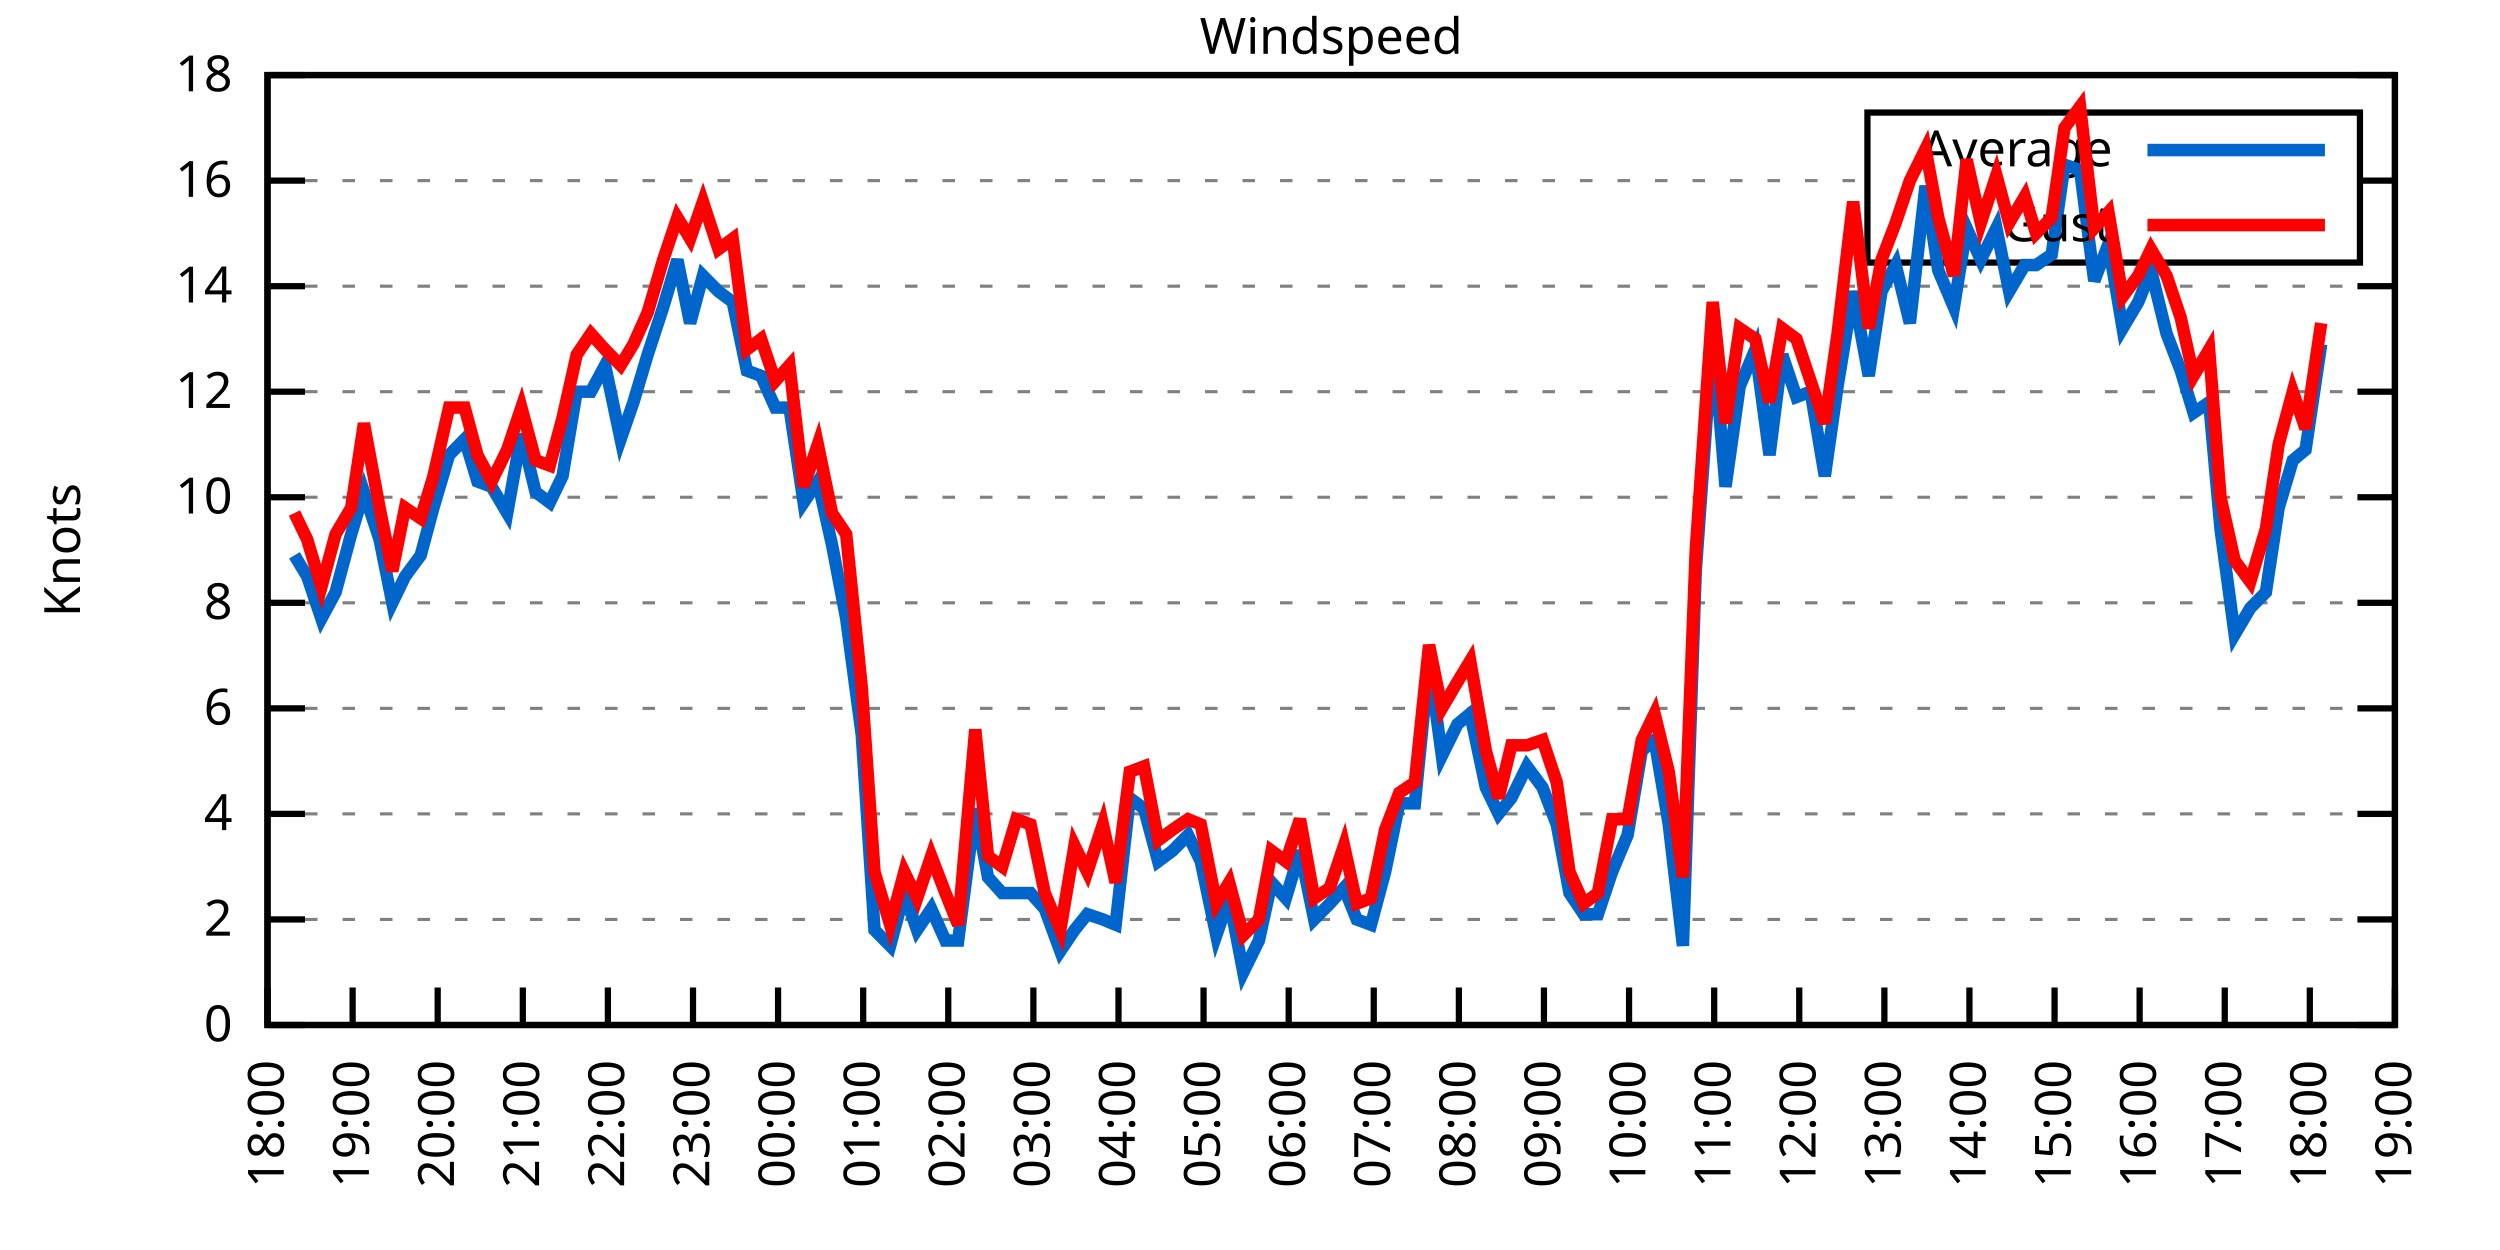
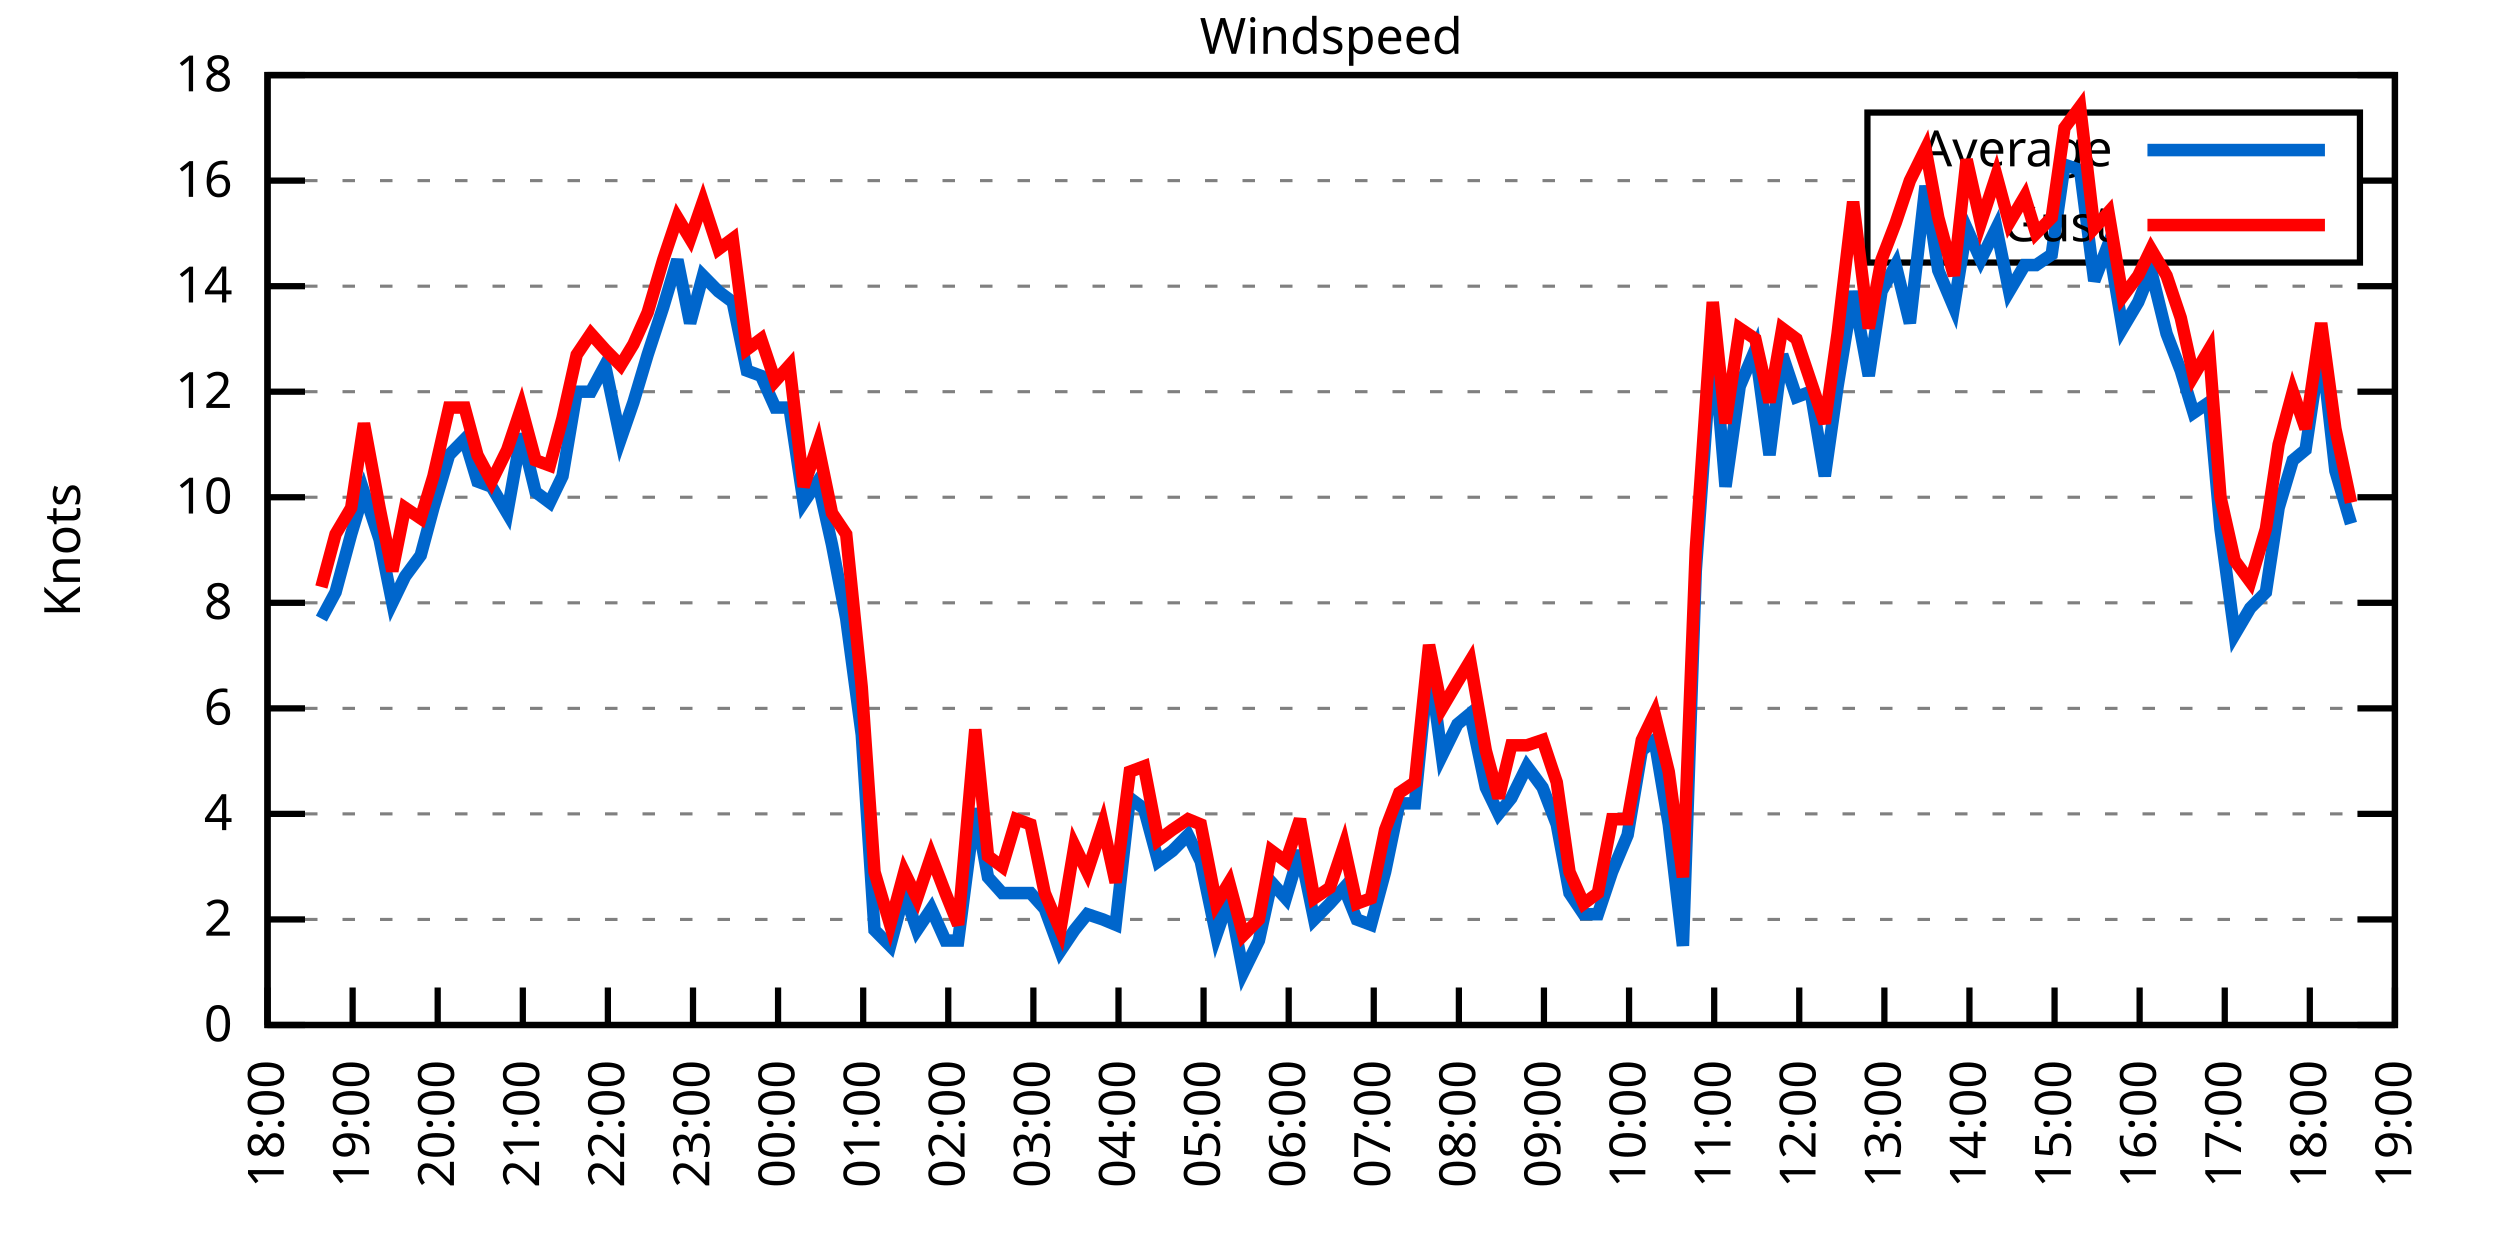
<svg xmlns="http://www.w3.org/2000/svg" xmlns:xlink="http://www.w3.org/1999/xlink" width="400" height="200" viewBox="0 0 400 200">
  <g id="gnuplot_canvas">
    <rect x="0" y="0" width="400" height="200" fill="none" />
    <defs>
      <circle id="gpDot" r="0.5" stroke-width="0.5" stroke="currentColor" />
      <path id="gpPt0" stroke-width="0.333" stroke="currentColor" d="M-1,0 h2 M0,-1 v2" />
      <path id="gpPt1" stroke-width="0.333" stroke="currentColor" d="M-1,-1 L1,1 M1,-1 L-1,1" />
      <path id="gpPt2" stroke-width="0.333" stroke="currentColor" d="M-1,0 L1,0 M0,-1 L0,1 M-1,-1 L1,1 M-1,1 L1,-1" />
      <rect id="gpPt3" stroke-width="0.333" stroke="currentColor" x="-1" y="-1" width="2" height="2" />
      <rect id="gpPt4" stroke-width="0.333" stroke="currentColor" fill="currentColor" x="-1" y="-1" width="2" height="2" />
      <circle id="gpPt5" stroke-width="0.333" stroke="currentColor" cx="0" cy="0" r="1" />
      <use xlink:href="#gpPt5" id="gpPt6" fill="currentColor" stroke="none" />
      <path id="gpPt7" stroke-width="0.333" stroke="currentColor" d="M0,-1.33 L-1.33,0.67 L1.33,0.67 z" />
      <use xlink:href="#gpPt7" id="gpPt8" fill="currentColor" stroke="none" />
      <use xlink:href="#gpPt7" id="gpPt9" stroke="currentColor" transform="rotate(180)" />
      <use xlink:href="#gpPt9" id="gpPt10" fill="currentColor" stroke="none" />
      <use xlink:href="#gpPt3" id="gpPt11" stroke="currentColor" transform="rotate(45)" />
      <use xlink:href="#gpPt11" id="gpPt12" fill="currentColor" stroke="none" />
      <path id="gpPt13" stroke-width="0.333" stroke="currentColor" d="M0,1.330 L1.265,0.411 L0.782,-1.067 L-0.782,-1.076 L-1.265,0.411 z" />
      <use xlink:href="#gpPt13" id="gpPt14" fill="currentColor" stroke="none" />
      <filter id="textbox" filterUnits="objectBoundingBox" x="0" y="0" height="1" width="1">
        <feFlood flood-color="white" flood-opacity="1" result="bgnd" />
        <feComposite in="SourceGraphic" in2="bgnd" operator="atop" />
      </filter>
      <filter id="greybox" filterUnits="objectBoundingBox" x="0" y="0" height="1" width="1">
        <feFlood flood-color="lightgrey" flood-opacity="1" result="grey" />
        <feComposite in="SourceGraphic" in2="grey" operator="atop" />
      </filter>
    </defs>
    <g fill="none" color="white" stroke="currentColor" stroke-width="1.00" stroke-linecap="butt" stroke-linejoin="miter">
</g>
    <g fill="none" color="black" stroke="currentColor" stroke-width="1.00" stroke-linecap="butt" stroke-linejoin="miter">
      <g stroke="none" shape-rendering="crispEdges">
        <polygon fill="rgb(255, 255, 255)" points="42.80,164.00 383.18,164.00 383.18,12.02 42.80,12.02 " />
      </g>
    </g>
    <g fill="none" color="black" stroke="currentColor" stroke-width="1.00" stroke-linecap="butt" stroke-linejoin="miter">
</g>
    <g fill="none" color="black" stroke="black" stroke-width="0.50" stroke-linecap="butt" stroke-linejoin="miter">
</g>
    <g fill="none" color="gray" stroke="currentColor" stroke-width="0.50" stroke-linecap="butt" stroke-linejoin="miter">
      <path stroke="gray" stroke-dasharray="2,4" class="gridline" d="M42.80,164.00 L383.19,164.00  " />
    </g>
    <g fill="none" color="gray" stroke="gray" stroke-width="1.00" stroke-linecap="butt" stroke-linejoin="miter">
</g>
    <g fill="none" color="black" stroke="currentColor" stroke-width="1.00" stroke-linecap="butt" stroke-linejoin="miter">
      <path stroke="black" d="M42.80,164.00 L48.80,164.00 M383.19,164.00 L377.19,164.00  " />
      <g transform="translate(37.20,166.60)" stroke="none" fill="black" font-family="Sans" font-size="8.00" text-anchor="end">
        <text>
          <tspan font-family="Sans"> 0</tspan>
        </text>
      </g>
    </g>
    <g fill="none" color="black" stroke="currentColor" stroke-width="1.00" stroke-linecap="butt" stroke-linejoin="miter">
</g>
    <g fill="none" color="black" stroke="black" stroke-width="0.50" stroke-linecap="butt" stroke-linejoin="miter">
</g>
    <g fill="none" color="gray" stroke="currentColor" stroke-width="0.50" stroke-linecap="butt" stroke-linejoin="miter">
      <path stroke="gray" stroke-dasharray="2,4" class="gridline" d="M42.80,147.11 L383.19,147.11  " />
    </g>
    <g fill="none" color="gray" stroke="gray" stroke-width="1.00" stroke-linecap="butt" stroke-linejoin="miter">
</g>
    <g fill="none" color="black" stroke="currentColor" stroke-width="1.00" stroke-linecap="butt" stroke-linejoin="miter">
      <path stroke="black" d="M42.80,147.11 L48.80,147.11 M383.19,147.11 L377.19,147.11  " />
      <g transform="translate(37.20,149.71)" stroke="none" fill="black" font-family="Sans" font-size="8.00" text-anchor="end">
        <text>
          <tspan font-family="Sans"> 2</tspan>
        </text>
      </g>
    </g>
    <g fill="none" color="black" stroke="currentColor" stroke-width="1.00" stroke-linecap="butt" stroke-linejoin="miter">
</g>
    <g fill="none" color="black" stroke="black" stroke-width="0.50" stroke-linecap="butt" stroke-linejoin="miter">
</g>
    <g fill="none" color="gray" stroke="currentColor" stroke-width="0.50" stroke-linecap="butt" stroke-linejoin="miter">
      <path stroke="gray" stroke-dasharray="2,4" class="gridline" d="M42.80,130.22 L383.19,130.22  " />
    </g>
    <g fill="none" color="gray" stroke="gray" stroke-width="1.00" stroke-linecap="butt" stroke-linejoin="miter">
</g>
    <g fill="none" color="black" stroke="currentColor" stroke-width="1.00" stroke-linecap="butt" stroke-linejoin="miter">
      <path stroke="black" d="M42.80,130.22 L48.80,130.22 M383.19,130.22 L377.19,130.22  " />
      <g transform="translate(37.20,132.82)" stroke="none" fill="black" font-family="Sans" font-size="8.00" text-anchor="end">
        <text>
          <tspan font-family="Sans"> 4</tspan>
        </text>
      </g>
    </g>
    <g fill="none" color="black" stroke="currentColor" stroke-width="1.00" stroke-linecap="butt" stroke-linejoin="miter">
</g>
    <g fill="none" color="black" stroke="black" stroke-width="0.50" stroke-linecap="butt" stroke-linejoin="miter">
</g>
    <g fill="none" color="gray" stroke="currentColor" stroke-width="0.50" stroke-linecap="butt" stroke-linejoin="miter">
      <path stroke="gray" stroke-dasharray="2,4" class="gridline" d="M42.80,113.34 L383.19,113.34  " />
    </g>
    <g fill="none" color="gray" stroke="gray" stroke-width="1.00" stroke-linecap="butt" stroke-linejoin="miter">
</g>
    <g fill="none" color="black" stroke="currentColor" stroke-width="1.00" stroke-linecap="butt" stroke-linejoin="miter">
      <path stroke="black" d="M42.80,113.34 L48.80,113.34 M383.19,113.34 L377.19,113.34  " />
      <g transform="translate(37.20,115.94)" stroke="none" fill="black" font-family="Sans" font-size="8.00" text-anchor="end">
        <text>
          <tspan font-family="Sans"> 6</tspan>
        </text>
      </g>
    </g>
    <g fill="none" color="black" stroke="currentColor" stroke-width="1.00" stroke-linecap="butt" stroke-linejoin="miter">
</g>
    <g fill="none" color="black" stroke="black" stroke-width="0.50" stroke-linecap="butt" stroke-linejoin="miter">
</g>
    <g fill="none" color="gray" stroke="currentColor" stroke-width="0.50" stroke-linecap="butt" stroke-linejoin="miter">
      <path stroke="gray" stroke-dasharray="2,4" class="gridline" d="M42.80,96.45 L383.19,96.45  " />
    </g>
    <g fill="none" color="gray" stroke="gray" stroke-width="1.00" stroke-linecap="butt" stroke-linejoin="miter">
</g>
    <g fill="none" color="black" stroke="currentColor" stroke-width="1.00" stroke-linecap="butt" stroke-linejoin="miter">
      <path stroke="black" d="M42.80,96.45 L48.80,96.45 M383.19,96.45 L377.19,96.45  " />
      <g transform="translate(37.20,99.05)" stroke="none" fill="black" font-family="Sans" font-size="8.00" text-anchor="end">
        <text>
          <tspan font-family="Sans"> 8</tspan>
        </text>
      </g>
    </g>
    <g fill="none" color="black" stroke="currentColor" stroke-width="1.00" stroke-linecap="butt" stroke-linejoin="miter">
</g>
    <g fill="none" color="black" stroke="black" stroke-width="0.50" stroke-linecap="butt" stroke-linejoin="miter">
</g>
    <g fill="none" color="gray" stroke="currentColor" stroke-width="0.50" stroke-linecap="butt" stroke-linejoin="miter">
      <path stroke="gray" stroke-dasharray="2,4" class="gridline" d="M42.80,79.56 L383.19,79.56  " />
    </g>
    <g fill="none" color="gray" stroke="gray" stroke-width="1.00" stroke-linecap="butt" stroke-linejoin="miter">
</g>
    <g fill="none" color="black" stroke="currentColor" stroke-width="1.00" stroke-linecap="butt" stroke-linejoin="miter">
      <path stroke="black" d="M42.80,79.56 L48.80,79.56 M383.19,79.56 L377.19,79.56  " />
      <g transform="translate(37.20,82.16)" stroke="none" fill="black" font-family="Sans" font-size="8.00" text-anchor="end">
        <text>
          <tspan font-family="Sans"> 10</tspan>
        </text>
      </g>
    </g>
    <g fill="none" color="black" stroke="currentColor" stroke-width="1.00" stroke-linecap="butt" stroke-linejoin="miter">
</g>
    <g fill="none" color="black" stroke="black" stroke-width="0.50" stroke-linecap="butt" stroke-linejoin="miter">
</g>
    <g fill="none" color="gray" stroke="currentColor" stroke-width="0.50" stroke-linecap="butt" stroke-linejoin="miter">
      <path stroke="gray" stroke-dasharray="2,4" class="gridline" d="M42.80,62.67 L383.19,62.67  " />
    </g>
    <g fill="none" color="gray" stroke="gray" stroke-width="1.00" stroke-linecap="butt" stroke-linejoin="miter">
</g>
    <g fill="none" color="black" stroke="currentColor" stroke-width="1.00" stroke-linecap="butt" stroke-linejoin="miter">
      <path stroke="black" d="M42.80,62.67 L48.80,62.67 M383.19,62.67 L377.19,62.67  " />
      <g transform="translate(37.20,65.27)" stroke="none" fill="black" font-family="Sans" font-size="8.00" text-anchor="end">
        <text>
          <tspan font-family="Sans"> 12</tspan>
        </text>
      </g>
    </g>
    <g fill="none" color="black" stroke="currentColor" stroke-width="1.00" stroke-linecap="butt" stroke-linejoin="miter">
</g>
    <g fill="none" color="black" stroke="black" stroke-width="0.50" stroke-linecap="butt" stroke-linejoin="miter">
</g>
    <g fill="none" color="gray" stroke="currentColor" stroke-width="0.50" stroke-linecap="butt" stroke-linejoin="miter">
      <path stroke="gray" stroke-dasharray="2,4" class="gridline" d="M42.80,45.79 L383.19,45.79  " />
    </g>
    <g fill="none" color="gray" stroke="gray" stroke-width="1.00" stroke-linecap="butt" stroke-linejoin="miter">
</g>
    <g fill="none" color="black" stroke="currentColor" stroke-width="1.00" stroke-linecap="butt" stroke-linejoin="miter">
      <path stroke="black" d="M42.80,45.79 L48.80,45.79 M383.19,45.79 L377.19,45.79  " />
      <g transform="translate(37.20,48.39)" stroke="none" fill="black" font-family="Sans" font-size="8.00" text-anchor="end">
        <text>
          <tspan font-family="Sans"> 14</tspan>
        </text>
      </g>
    </g>
    <g fill="none" color="black" stroke="currentColor" stroke-width="1.00" stroke-linecap="butt" stroke-linejoin="miter">
</g>
    <g fill="none" color="black" stroke="black" stroke-width="0.50" stroke-linecap="butt" stroke-linejoin="miter">
</g>
    <g fill="none" color="gray" stroke="currentColor" stroke-width="0.50" stroke-linecap="butt" stroke-linejoin="miter">
      <path stroke="gray" stroke-dasharray="2,4" class="gridline" d="M42.80,28.90 L298.79,28.90 M377.59,28.90 L383.19,28.90  " />
    </g>
    <g fill="none" color="gray" stroke="gray" stroke-width="1.00" stroke-linecap="butt" stroke-linejoin="miter">
</g>
    <g fill="none" color="black" stroke="currentColor" stroke-width="1.00" stroke-linecap="butt" stroke-linejoin="miter">
      <path stroke="black" d="M42.80,28.90 L48.80,28.90 M383.19,28.90 L377.19,28.90  " />
      <g transform="translate(37.20,31.50)" stroke="none" fill="black" font-family="Sans" font-size="8.00" text-anchor="end">
        <text>
          <tspan font-family="Sans"> 16</tspan>
        </text>
      </g>
    </g>
    <g fill="none" color="black" stroke="currentColor" stroke-width="1.00" stroke-linecap="butt" stroke-linejoin="miter">
</g>
    <g fill="none" color="black" stroke="black" stroke-width="0.50" stroke-linecap="butt" stroke-linejoin="miter">
</g>
    <g fill="none" color="gray" stroke="currentColor" stroke-width="0.50" stroke-linecap="butt" stroke-linejoin="miter">
      <path stroke="gray" stroke-dasharray="2,4" class="gridline" d="M42.80,12.01 L383.19,12.01  " />
    </g>
    <g fill="none" color="gray" stroke="gray" stroke-width="1.00" stroke-linecap="butt" stroke-linejoin="miter">
</g>
    <g fill="none" color="black" stroke="currentColor" stroke-width="1.00" stroke-linecap="butt" stroke-linejoin="miter">
      <path stroke="black" d="M42.80,12.01 L48.80,12.01 M383.19,12.01 L377.19,12.01  " />
      <g transform="translate(37.20,14.61)" stroke="none" fill="black" font-family="Sans" font-size="8.00" text-anchor="end">
        <text>
          <tspan font-family="Sans"> 18</tspan>
        </text>
      </g>
    </g>
    <g fill="none" color="black" stroke="currentColor" stroke-width="1.00" stroke-linecap="butt" stroke-linejoin="miter">
      <path stroke="black" d="M42.80,164.00 L42.80,158.00  " />
      <g transform="translate(45.40,169.60) rotate(270.00)" stroke="none" fill="black" font-family="Sans" font-size="8.00" text-anchor="end">
        <text>
          <tspan font-family="Sans">18:00</tspan>
        </text>
      </g>
    </g>
    <g fill="none" color="black" stroke="currentColor" stroke-width="1.00" stroke-linecap="butt" stroke-linejoin="miter">
      <path stroke="black" d="M56.42,164.00 L56.42,158.00  " />
      <g transform="translate(59.02,169.60) rotate(270.00)" stroke="none" fill="black" font-family="Sans" font-size="8.00" text-anchor="end">
        <text>
          <tspan font-family="Sans">19:00</tspan>
        </text>
      </g>
    </g>
    <g fill="none" color="black" stroke="currentColor" stroke-width="1.00" stroke-linecap="butt" stroke-linejoin="miter">
      <path stroke="black" d="M70.03,164.00 L70.03,158.00  " />
      <g transform="translate(72.63,169.60) rotate(270.00)" stroke="none" fill="black" font-family="Sans" font-size="8.00" text-anchor="end">
        <text>
          <tspan font-family="Sans">20:00</tspan>
        </text>
      </g>
    </g>
    <g fill="none" color="black" stroke="currentColor" stroke-width="1.00" stroke-linecap="butt" stroke-linejoin="miter">
      <path stroke="black" d="M83.65,164.00 L83.65,158.00  " />
      <g transform="translate(86.25,169.60) rotate(270.00)" stroke="none" fill="black" font-family="Sans" font-size="8.00" text-anchor="end">
        <text>
          <tspan font-family="Sans">21:00</tspan>
        </text>
      </g>
    </g>
    <g fill="none" color="black" stroke="currentColor" stroke-width="1.00" stroke-linecap="butt" stroke-linejoin="miter">
      <path stroke="black" d="M97.26,164.00 L97.26,158.00  " />
      <g transform="translate(99.86,169.60) rotate(270.00)" stroke="none" fill="black" font-family="Sans" font-size="8.00" text-anchor="end">
        <text>
          <tspan font-family="Sans">22:00</tspan>
        </text>
      </g>
    </g>
    <g fill="none" color="black" stroke="currentColor" stroke-width="1.00" stroke-linecap="butt" stroke-linejoin="miter">
      <path stroke="black" d="M110.88,164.00 L110.88,158.00  " />
      <g transform="translate(113.48,169.60) rotate(270.00)" stroke="none" fill="black" font-family="Sans" font-size="8.00" text-anchor="end">
        <text>
          <tspan font-family="Sans">23:00</tspan>
        </text>
      </g>
    </g>
    <g fill="none" color="black" stroke="currentColor" stroke-width="1.00" stroke-linecap="butt" stroke-linejoin="miter">
      <path stroke="black" d="M124.49,164.00 L124.49,158.00  " />
      <g transform="translate(127.09,169.60) rotate(270.00)" stroke="none" fill="black" font-family="Sans" font-size="8.00" text-anchor="end">
        <text>
          <tspan font-family="Sans">00:00</tspan>
        </text>
      </g>
    </g>
    <g fill="none" color="black" stroke="currentColor" stroke-width="1.00" stroke-linecap="butt" stroke-linejoin="miter">
      <path stroke="black" d="M138.11,164.00 L138.11,158.00  " />
      <g transform="translate(140.71,169.60) rotate(270.00)" stroke="none" fill="black" font-family="Sans" font-size="8.00" text-anchor="end">
        <text>
          <tspan font-family="Sans">01:00</tspan>
        </text>
      </g>
    </g>
    <g fill="none" color="black" stroke="currentColor" stroke-width="1.00" stroke-linecap="butt" stroke-linejoin="miter">
      <path stroke="black" d="M151.72,164.00 L151.72,158.00  " />
      <g transform="translate(154.32,169.60) rotate(270.00)" stroke="none" fill="black" font-family="Sans" font-size="8.00" text-anchor="end">
        <text>
          <tspan font-family="Sans">02:00</tspan>
        </text>
      </g>
    </g>
    <g fill="none" color="black" stroke="currentColor" stroke-width="1.00" stroke-linecap="butt" stroke-linejoin="miter">
      <path stroke="black" d="M165.34,164.00 L165.34,158.00  " />
      <g transform="translate(167.94,169.60) rotate(270.00)" stroke="none" fill="black" font-family="Sans" font-size="8.00" text-anchor="end">
        <text>
          <tspan font-family="Sans">03:00</tspan>
        </text>
      </g>
    </g>
    <g fill="none" color="black" stroke="currentColor" stroke-width="1.00" stroke-linecap="butt" stroke-linejoin="miter">
      <path stroke="black" d="M178.96,164.00 L178.96,158.00  " />
      <g transform="translate(181.56,169.60) rotate(270.00)" stroke="none" fill="black" font-family="Sans" font-size="8.00" text-anchor="end">
        <text>
          <tspan font-family="Sans">04:00</tspan>
        </text>
      </g>
    </g>
    <g fill="none" color="black" stroke="currentColor" stroke-width="1.00" stroke-linecap="butt" stroke-linejoin="miter">
      <path stroke="black" d="M192.57,164.00 L192.57,158.00  " />
      <g transform="translate(195.17,169.60) rotate(270.00)" stroke="none" fill="black" font-family="Sans" font-size="8.00" text-anchor="end">
        <text>
          <tspan font-family="Sans">05:00</tspan>
        </text>
      </g>
    </g>
    <g fill="none" color="black" stroke="currentColor" stroke-width="1.00" stroke-linecap="butt" stroke-linejoin="miter">
      <path stroke="black" d="M206.19,164.00 L206.19,158.00  " />
      <g transform="translate(208.79,169.60) rotate(270.00)" stroke="none" fill="black" font-family="Sans" font-size="8.00" text-anchor="end">
        <text>
          <tspan font-family="Sans">06:00</tspan>
        </text>
      </g>
    </g>
    <g fill="none" color="black" stroke="currentColor" stroke-width="1.00" stroke-linecap="butt" stroke-linejoin="miter">
      <path stroke="black" d="M219.80,164.00 L219.80,158.00  " />
      <g transform="translate(222.40,169.60) rotate(270.00)" stroke="none" fill="black" font-family="Sans" font-size="8.00" text-anchor="end">
        <text>
          <tspan font-family="Sans">07:00</tspan>
        </text>
      </g>
    </g>
    <g fill="none" color="black" stroke="currentColor" stroke-width="1.00" stroke-linecap="butt" stroke-linejoin="miter">
      <path stroke="black" d="M233.42,164.00 L233.42,158.00  " />
      <g transform="translate(236.02,169.60) rotate(270.00)" stroke="none" fill="black" font-family="Sans" font-size="8.00" text-anchor="end">
        <text>
          <tspan font-family="Sans">08:00</tspan>
        </text>
      </g>
    </g>
    <g fill="none" color="black" stroke="currentColor" stroke-width="1.00" stroke-linecap="butt" stroke-linejoin="miter">
      <path stroke="black" d="M247.03,164.00 L247.03,158.00  " />
      <g transform="translate(249.63,169.60) rotate(270.00)" stroke="none" fill="black" font-family="Sans" font-size="8.00" text-anchor="end">
        <text>
          <tspan font-family="Sans">09:00</tspan>
        </text>
      </g>
    </g>
    <g fill="none" color="black" stroke="currentColor" stroke-width="1.00" stroke-linecap="butt" stroke-linejoin="miter">
      <path stroke="black" d="M260.65,164.00 L260.65,158.00  " />
      <g transform="translate(263.25,169.60) rotate(270.00)" stroke="none" fill="black" font-family="Sans" font-size="8.00" text-anchor="end">
        <text>
          <tspan font-family="Sans">10:00</tspan>
        </text>
      </g>
    </g>
    <g fill="none" color="black" stroke="currentColor" stroke-width="1.00" stroke-linecap="butt" stroke-linejoin="miter">
      <path stroke="black" d="M274.27,164.00 L274.27,158.00  " />
      <g transform="translate(276.87,169.60) rotate(270.00)" stroke="none" fill="black" font-family="Sans" font-size="8.00" text-anchor="end">
        <text>
          <tspan font-family="Sans">11:00</tspan>
        </text>
      </g>
    </g>
    <g fill="none" color="black" stroke="currentColor" stroke-width="1.00" stroke-linecap="butt" stroke-linejoin="miter">
      <path stroke="black" d="M287.88,164.00 L287.88,158.00  " />
      <g transform="translate(290.48,169.60) rotate(270.00)" stroke="none" fill="black" font-family="Sans" font-size="8.00" text-anchor="end">
        <text>
          <tspan font-family="Sans">12:00</tspan>
        </text>
      </g>
    </g>
    <g fill="none" color="black" stroke="currentColor" stroke-width="1.00" stroke-linecap="butt" stroke-linejoin="miter">
      <path stroke="black" d="M301.50,164.00 L301.50,158.00  " />
      <g transform="translate(304.10,169.60) rotate(270.00)" stroke="none" fill="black" font-family="Sans" font-size="8.00" text-anchor="end">
        <text>
          <tspan font-family="Sans">13:00</tspan>
        </text>
      </g>
    </g>
    <g fill="none" color="black" stroke="currentColor" stroke-width="1.00" stroke-linecap="butt" stroke-linejoin="miter">
      <path stroke="black" d="M315.11,164.00 L315.11,158.00  " />
      <g transform="translate(317.71,169.60) rotate(270.00)" stroke="none" fill="black" font-family="Sans" font-size="8.00" text-anchor="end">
        <text>
          <tspan font-family="Sans">14:00</tspan>
        </text>
      </g>
    </g>
    <g fill="none" color="black" stroke="currentColor" stroke-width="1.00" stroke-linecap="butt" stroke-linejoin="miter">
      <path stroke="black" d="M328.73,164.00 L328.73,158.00  " />
      <g transform="translate(331.33,169.60) rotate(270.00)" stroke="none" fill="black" font-family="Sans" font-size="8.00" text-anchor="end">
        <text>
          <tspan font-family="Sans">15:00</tspan>
        </text>
      </g>
    </g>
    <g fill="none" color="black" stroke="currentColor" stroke-width="1.00" stroke-linecap="butt" stroke-linejoin="miter">
      <path stroke="black" d="M342.34,164.00 L342.34,158.00  " />
      <g transform="translate(344.94,169.60) rotate(270.00)" stroke="none" fill="black" font-family="Sans" font-size="8.00" text-anchor="end">
        <text>
          <tspan font-family="Sans">16:00</tspan>
        </text>
      </g>
    </g>
    <g fill="none" color="black" stroke="currentColor" stroke-width="1.00" stroke-linecap="butt" stroke-linejoin="miter">
      <path stroke="black" d="M355.96,164.00 L355.96,158.00  " />
      <g transform="translate(358.56,169.60) rotate(270.00)" stroke="none" fill="black" font-family="Sans" font-size="8.00" text-anchor="end">
        <text>
          <tspan font-family="Sans">17:00</tspan>
        </text>
      </g>
    </g>
    <g fill="none" color="black" stroke="currentColor" stroke-width="1.00" stroke-linecap="butt" stroke-linejoin="miter">
      <path stroke="black" d="M369.57,164.00 L369.57,158.00  " />
      <g transform="translate(372.17,169.60) rotate(270.00)" stroke="none" fill="black" font-family="Sans" font-size="8.00" text-anchor="end">
        <text>
          <tspan font-family="Sans">18:00</tspan>
        </text>
      </g>
    </g>
    <g fill="none" color="black" stroke="currentColor" stroke-width="1.00" stroke-linecap="butt" stroke-linejoin="miter">
      <path stroke="black" d="M383.19,164.00 L383.19,158.00  " />
      <g transform="translate(385.79,169.60) rotate(270.00)" stroke="none" fill="black" font-family="Sans" font-size="8.00" text-anchor="end">
        <text>
          <tspan font-family="Sans">19:00</tspan>
        </text>
      </g>
    </g>
    <g fill="none" color="black" stroke="currentColor" stroke-width="1.00" stroke-linecap="butt" stroke-linejoin="miter">
</g>
    <g fill="none" color="black" stroke="currentColor" stroke-width="1.00" stroke-linecap="butt" stroke-linejoin="miter">
      <path stroke="black" d="M42.80,12.01 L42.80,164.00 L383.19,164.00 L383.19,12.01 L42.80,12.01 Z  " />
    </g>
    <g fill="none" color="black" stroke="currentColor" stroke-width="1.00" stroke-linecap="butt" stroke-linejoin="miter">
</g>
    <g fill="none" color="black" stroke="currentColor" stroke-width="1.00" stroke-linecap="butt" stroke-linejoin="miter">
      <path stroke="black" d="M298.79,42.01 L298.79,18.01 L377.59,18.01 L377.59,42.01 L298.79,42.01 Z  " />
    </g>
    <g id="Windspeed_plot_1">
      <g fill="none" color="white" stroke="black" stroke-width="2.00" stroke-linecap="butt" stroke-linejoin="miter">
</g>
      <g fill="none" color="black" stroke="currentColor" stroke-width="2.00" stroke-linecap="butt" stroke-linejoin="miter">
        <g transform="translate(337.99,26.61)" stroke="none" fill="black" font-family="Sans" font-size="8.00" text-anchor="end">
          <text>
            <tspan font-family="Sans">Average</tspan>
          </text>
        </g>
      </g>
      <g fill="none" color="black" stroke="currentColor" stroke-width="2.00" stroke-linecap="butt" stroke-linejoin="miter">
-         <path stroke="rgb(  0, 102, 204)" d="M343.59,24.01 L371.99,24.01 M47.11,88.85 L49.15,92.23 L51.42,98.98 L53.69,94.76 L56.19,85.47 L58.23,78.72   L60.73,86.32 L62.77,96.45 L64.81,92.23 L67.31,88.85 L69.35,81.25 L71.85,72.81 L74.34,70.27 L76.39,77.03   L78.65,77.87 L81.15,82.09 L83.42,69.43 L85.69,78.72 L87.96,80.41 L90.00,76.18 L92.27,62.67 L94.54,62.67   L96.81,58.45 L99.30,70.27 L101.35,64.36 L103.62,56.76 L106.11,49.16 L108.38,41.56 L110.42,51.70 L112.47,44.10   L114.96,46.63 L117.23,48.32 L119.50,59.30 L121.77,60.14 L124.04,65.21 L126.31,65.21 L128.58,80.41 L130.85,77.03   L133.12,87.16 L135.39,98.98 L137.88,117.56 L139.92,148.80 L142.42,151.33 L144.69,142.89 L146.73,148.80 L149.00,145.42   L151.27,150.49 L153.31,150.49 L156.04,129.38 L158.08,140.36 L160.35,142.89 L162.62,142.89 L164.89,142.89 L167.16,145.42   L169.65,152.18 L171.92,148.80 L173.96,146.27 L176.46,147.11 L178.50,147.96 L180.77,127.69 L183.04,129.38 L185.31,137.82   L187.58,136.14 L190.08,133.60 L192.12,137.82 L194.61,149.65 L196.66,143.73 L198.93,155.56 L201.42,150.49 L203.46,141.20   L205.73,143.73 L208.00,136.14 L210.27,147.11 L212.77,144.58 L215.04,142.05 L217.08,147.11 L219.35,147.96 L221.62,139.51   L223.89,128.54 L226.38,128.54 L228.65,105.74 L230.70,120.94 L233.19,115.87 L235.23,114.18 L237.73,126.00 L239.77,130.22   L241.81,127.69 L244.31,122.62 L246.81,126.00 L249.08,131.91 L251.12,142.89 L253.39,146.27 L255.66,146.27 L257.93,139.51   L260.42,133.60 L262.69,120.09 L264.73,118.40 L267.00,131.91 L269.27,151.33 L271.32,91.38 L274.04,53.39 L276.08,77.87   L278.35,61.83 L280.85,55.92 L283.12,72.81 L285.16,56.76 L287.43,63.52 L289.70,62.67 L291.97,76.18 L294.01,61.83   L296.50,46.63 L299.00,60.14 L301.04,46.63 L303.31,42.41 L305.58,51.70 L308.08,29.74 L310.12,43.25 L312.62,49.16   L314.66,36.50 L316.93,41.56 L319.42,36.50 L321.47,46.63 L323.96,42.41 L325.78,42.41 L328.27,40.72 L330.32,26.36   L332.81,27.21 L335.08,44.94 L337.35,39.03 L339.62,52.54 L342.12,48.32 L344.16,43.25 L346.65,53.39 L348.92,59.30   L350.97,66.05 L353.46,64.36 L355.28,84.63 L357.55,101.52 L360.04,97.29 L362.54,94.76 L364.58,81.25 L366.85,73.65   L368.89,71.96 L371.39,55.07  " />
+         <path stroke="rgb(  0, 102, 204)" d="M343.59,24.01 L371.99,24.01 M51.42,98.98 L53.69,94.76 L56.19,85.47 L58.23,78.72 L60.73,86.32 L62.77,96.45   L64.81,92.23 L67.31,88.85 L69.35,81.25 L71.85,72.81 L74.34,70.27 L76.39,77.03 L78.65,77.87 L81.15,82.09   L83.42,69.43 L85.69,78.72 L87.96,80.41 L90.00,76.18 L92.27,62.67 L94.54,62.67 L96.81,58.45 L99.30,70.27   L101.35,64.36 L103.62,56.76 L106.11,49.16 L108.38,41.56 L110.42,51.70 L112.47,44.10 L114.96,46.63 L117.23,48.32   L119.50,59.30 L121.77,60.14 L124.04,65.21 L126.31,65.21 L128.58,80.41 L130.85,77.03 L133.12,87.16 L135.39,98.98   L137.88,117.56 L139.92,148.80 L142.42,151.33 L144.69,142.89 L146.73,148.80 L149.00,145.42 L151.27,150.49 L153.31,150.49   L156.04,129.38 L158.08,140.36 L160.35,142.89 L162.62,142.89 L164.89,142.89 L167.16,145.42 L169.65,152.18 L171.92,148.80   L173.96,146.27 L176.46,147.11 L178.50,147.96 L180.77,127.69 L183.04,129.38 L185.31,137.82 L187.58,136.14 L190.08,133.60   L192.12,137.82 L194.61,149.65 L196.66,143.73 L198.93,155.56 L201.42,150.49 L203.46,141.20 L205.73,143.73 L208.00,136.14   L210.27,147.11 L212.77,144.58 L215.04,142.05 L217.08,147.11 L219.35,147.96 L221.62,139.51 L223.89,128.54 L226.38,128.54   L228.65,105.74 L230.70,120.94 L233.19,115.87 L235.23,114.18 L237.73,126.00 L239.77,130.22 L241.81,127.69 L244.31,122.62   L246.81,126.00 L249.08,131.91 L251.12,142.89 L253.39,146.27 L255.66,146.27 L257.93,139.51 L260.42,133.60 L262.69,120.09   L264.73,118.40 L267.00,131.91 L269.27,151.33 L271.32,91.38 L274.04,53.39 L276.08,77.87 L278.35,61.83 L280.85,55.92   L283.12,72.81 L285.16,56.76 L287.43,63.52 L289.70,62.67 L291.97,76.18 L294.01,61.83 L296.50,46.63 L299.00,60.14   L301.04,46.63 L303.31,42.41 L305.58,51.70 L308.08,29.74 L310.12,43.25 L312.62,49.16 L314.66,36.50 L316.93,41.56   L319.42,36.50 L321.47,46.63 L323.96,42.41 L325.78,42.41 L328.27,40.72 L330.32,26.36 L332.81,27.21 L335.08,44.94   L337.35,39.03 L339.62,52.54 L342.12,48.32 L344.16,43.25 L346.65,53.39 L348.92,59.30 L350.97,66.05 L353.46,64.36   L355.28,84.63 L357.55,101.52 L360.04,97.29 L362.54,94.76 L364.58,81.25 L366.85,73.65 L368.89,71.96 L371.39,55.07   L373.66,75.34 L376.16,83.78  " />
      </g>
    </g>
    <g id="Windspeed_plot_2">
      <g fill="none" color="black" stroke="currentColor" stroke-width="2.00" stroke-linecap="butt" stroke-linejoin="miter">
        <g transform="translate(337.99,38.61)" stroke="none" fill="black" font-family="Sans" font-size="8.00" text-anchor="end">
          <text>
            <tspan font-family="Sans">Gust</tspan>
          </text>
        </g>
      </g>
      <g fill="none" color="black" stroke="currentColor" stroke-width="2.00" stroke-linecap="butt" stroke-linejoin="miter">
-         <path stroke="rgb(255,   0,   0)" d="M343.59,36.01 L371.99,36.01 M47.11,82.09 L49.15,86.32 L51.42,93.92 L53.69,85.47 L56.19,81.25 L58.23,67.74   L60.73,81.25 L62.77,91.38 L64.81,81.25 L67.31,82.94 L69.35,76.18 L71.85,65.21 L74.34,65.21 L76.39,72.81   L78.65,77.03 L81.15,71.96 L83.42,65.21 L85.69,73.65 L87.96,74.49 L90.00,66.90 L92.27,56.76 L94.54,53.39   L96.81,55.92 L99.30,58.45 L101.35,55.07 L103.62,50.01 L106.11,41.56 L108.38,34.81 L110.42,38.19 L112.47,32.28   L114.96,39.87 L117.23,38.19 L119.50,55.92 L121.77,54.23 L124.04,60.98 L126.31,58.45 L128.58,77.87 L130.85,71.12   L133.12,82.09 L135.39,85.47 L137.88,109.96 L139.92,139.51 L142.42,147.96 L144.69,139.51 L146.73,143.73 L149.00,136.98   L151.27,142.89 L153.31,147.96 L156.04,116.71 L158.08,136.98 L160.35,138.67 L162.62,131.07 L164.89,131.91 L167.16,142.89   L169.65,148.80 L171.92,135.29 L173.96,139.51 L176.46,131.91 L178.50,141.20 L180.77,123.47 L183.04,122.62 L185.31,134.45   L187.58,132.76 L190.08,131.07 L192.12,131.91 L194.61,144.58 L196.66,141.20 L198.93,149.65 L201.42,147.11 L203.46,136.14   L205.73,137.82 L208.00,131.07 L210.27,143.73 L212.77,142.05 L215.04,135.29 L217.08,144.58 L219.35,143.73 L221.62,132.76   L223.89,126.85 L226.38,125.16 L228.65,103.20 L230.70,113.34 L233.19,109.11 L235.23,105.74 L237.73,120.09 L239.77,127.69   L241.81,119.25 L244.31,119.25 L246.81,118.40 L249.08,125.16 L251.12,139.51 L253.39,144.58 L255.66,142.89 L257.93,131.07   L260.42,131.07 L262.69,118.40 L264.73,114.18 L267.00,123.47 L269.27,140.36 L271.32,88.00 L274.04,48.32 L276.08,67.74   L278.35,52.54 L280.85,54.23 L283.12,64.36 L285.16,52.54 L287.43,54.23 L289.70,60.98 L291.97,67.74 L294.01,53.39   L296.50,32.28 L299.00,52.54 L301.04,41.56 L303.31,35.65 L305.58,28.90 L308.08,23.83 L310.12,34.81 L312.62,44.10   L314.66,25.52 L316.93,35.65 L319.42,28.05 L321.47,35.65 L323.96,31.43 L325.78,37.34 L328.27,34.81 L330.32,20.45   L332.81,17.08 L335.08,36.50 L337.35,33.96 L339.62,47.47 L342.12,44.10 L344.16,39.87 L346.65,44.10 L348.92,50.85   L350.97,60.14 L353.46,55.92 L355.28,79.56 L357.55,89.69 L360.04,93.07 L362.54,84.63 L364.58,71.12 L366.85,62.67   L368.89,68.58 L371.39,51.70  " />
+         <path stroke="rgb(255,   0,   0)" d="M343.59,36.01 L371.99,36.01 M51.42,93.92 L53.69,85.47 L56.19,81.25 L58.23,67.74 L60.73,81.25 L62.77,91.38   L64.81,81.25 L67.31,82.94 L69.35,76.18 L71.85,65.21 L74.34,65.21 L76.39,72.81 L78.65,77.03 L81.15,71.96   L83.42,65.21 L85.69,73.65 L87.96,74.49 L90.00,66.90 L92.27,56.76 L94.54,53.39 L96.81,55.92 L99.30,58.45   L101.35,55.07 L103.62,50.01 L106.11,41.56 L108.38,34.81 L110.42,38.19 L112.47,32.28 L114.96,39.87 L117.23,38.19   L119.50,55.92 L121.77,54.23 L124.04,60.98 L126.31,58.45 L128.58,77.87 L130.85,71.12 L133.12,82.09 L135.39,85.47   L137.88,109.96 L139.92,139.51 L142.42,147.96 L144.69,139.51 L146.73,143.73 L149.00,136.98 L151.27,142.89 L153.31,147.96   L156.04,116.71 L158.08,136.98 L160.35,138.67 L162.62,131.07 L164.89,131.91 L167.16,142.89 L169.65,148.80 L171.92,135.29   L173.96,139.51 L176.46,131.91 L178.50,141.20 L180.77,123.47 L183.04,122.62 L185.31,134.45 L187.58,132.76 L190.08,131.07   L192.12,131.91 L194.61,144.58 L196.66,141.20 L198.93,149.65 L201.42,147.11 L203.46,136.14 L205.73,137.82 L208.00,131.07   L210.27,143.73 L212.77,142.05 L215.04,135.29 L217.08,144.58 L219.35,143.73 L221.62,132.76 L223.89,126.85 L226.38,125.16   L228.65,103.20 L230.70,113.34 L233.19,109.11 L235.23,105.74 L237.73,120.09 L239.77,127.69 L241.81,119.25 L244.31,119.25   L246.81,118.40 L249.08,125.16 L251.12,139.51 L253.39,144.58 L255.66,142.89 L257.93,131.07 L260.42,131.07 L262.69,118.40   L264.73,114.18 L267.00,123.47 L269.27,140.36 L271.32,88.00 L274.04,48.32 L276.08,67.74 L278.35,52.54 L280.85,54.23   L283.12,64.36 L285.16,52.54 L287.43,54.23 L289.70,60.98 L291.97,67.74 L294.01,53.39 L296.50,32.28 L299.00,52.54   L301.04,41.56 L303.31,35.65 L305.58,28.90 L308.08,23.83 L310.12,34.81 L312.62,44.10 L314.66,25.52 L316.93,35.65   L319.42,28.05 L321.47,35.65 L323.96,31.43 L325.78,37.34 L328.27,34.81 L330.32,20.45 L332.81,17.08 L335.08,36.50   L337.35,33.96 L339.62,47.47 L342.12,44.10 L344.16,39.87 L346.65,44.10 L348.92,50.85 L350.97,60.14 L353.46,55.92   L355.28,79.56 L357.55,89.69 L360.04,93.07 L362.54,84.63 L364.58,71.12 L366.85,62.67 L368.89,68.58 L371.39,51.70   L373.66,68.58 L376.16,80.41  " />
      </g>
    </g>
    <g fill="none" color="black" stroke="currentColor" stroke-width="2.00" stroke-linecap="butt" stroke-linejoin="miter">
</g>
    <g fill="none" color="black" stroke="black" stroke-width="1.00" stroke-linecap="butt" stroke-linejoin="miter">
</g>
    <g fill="none" color="black" stroke="currentColor" stroke-width="1.00" stroke-linecap="butt" stroke-linejoin="miter">
      <path stroke="black" d="M42.80,12.01 L42.80,164.00 L383.19,164.00 L383.19,12.01 L42.80,12.01 Z  " />
      <g transform="translate(12.80,88.01) rotate(270.00)" stroke="none" fill="black" font-family="Sans" font-size="8.00" text-anchor="middle">
        <text>
          <tspan font-family="Sans">Knots</tspan>
        </text>
      </g>
    </g>
    <g fill="none" color="black" stroke="currentColor" stroke-width="1.00" stroke-linecap="butt" stroke-linejoin="miter">
</g>
    <g fill="none" color="black" stroke="currentColor" stroke-width="1.00" stroke-linecap="butt" stroke-linejoin="miter">
      <g transform="translate(212.99,8.61)" stroke="none" fill="black" font-family="Sans" font-size="8.00" text-anchor="middle">
        <text>
          <tspan font-family="Sans">Windspeed</tspan>
        </text>
      </g>
    </g>
    <g fill="none" color="black" stroke="currentColor" stroke-width="1.00" stroke-linecap="butt" stroke-linejoin="miter">
</g>
  </g>
</svg>
